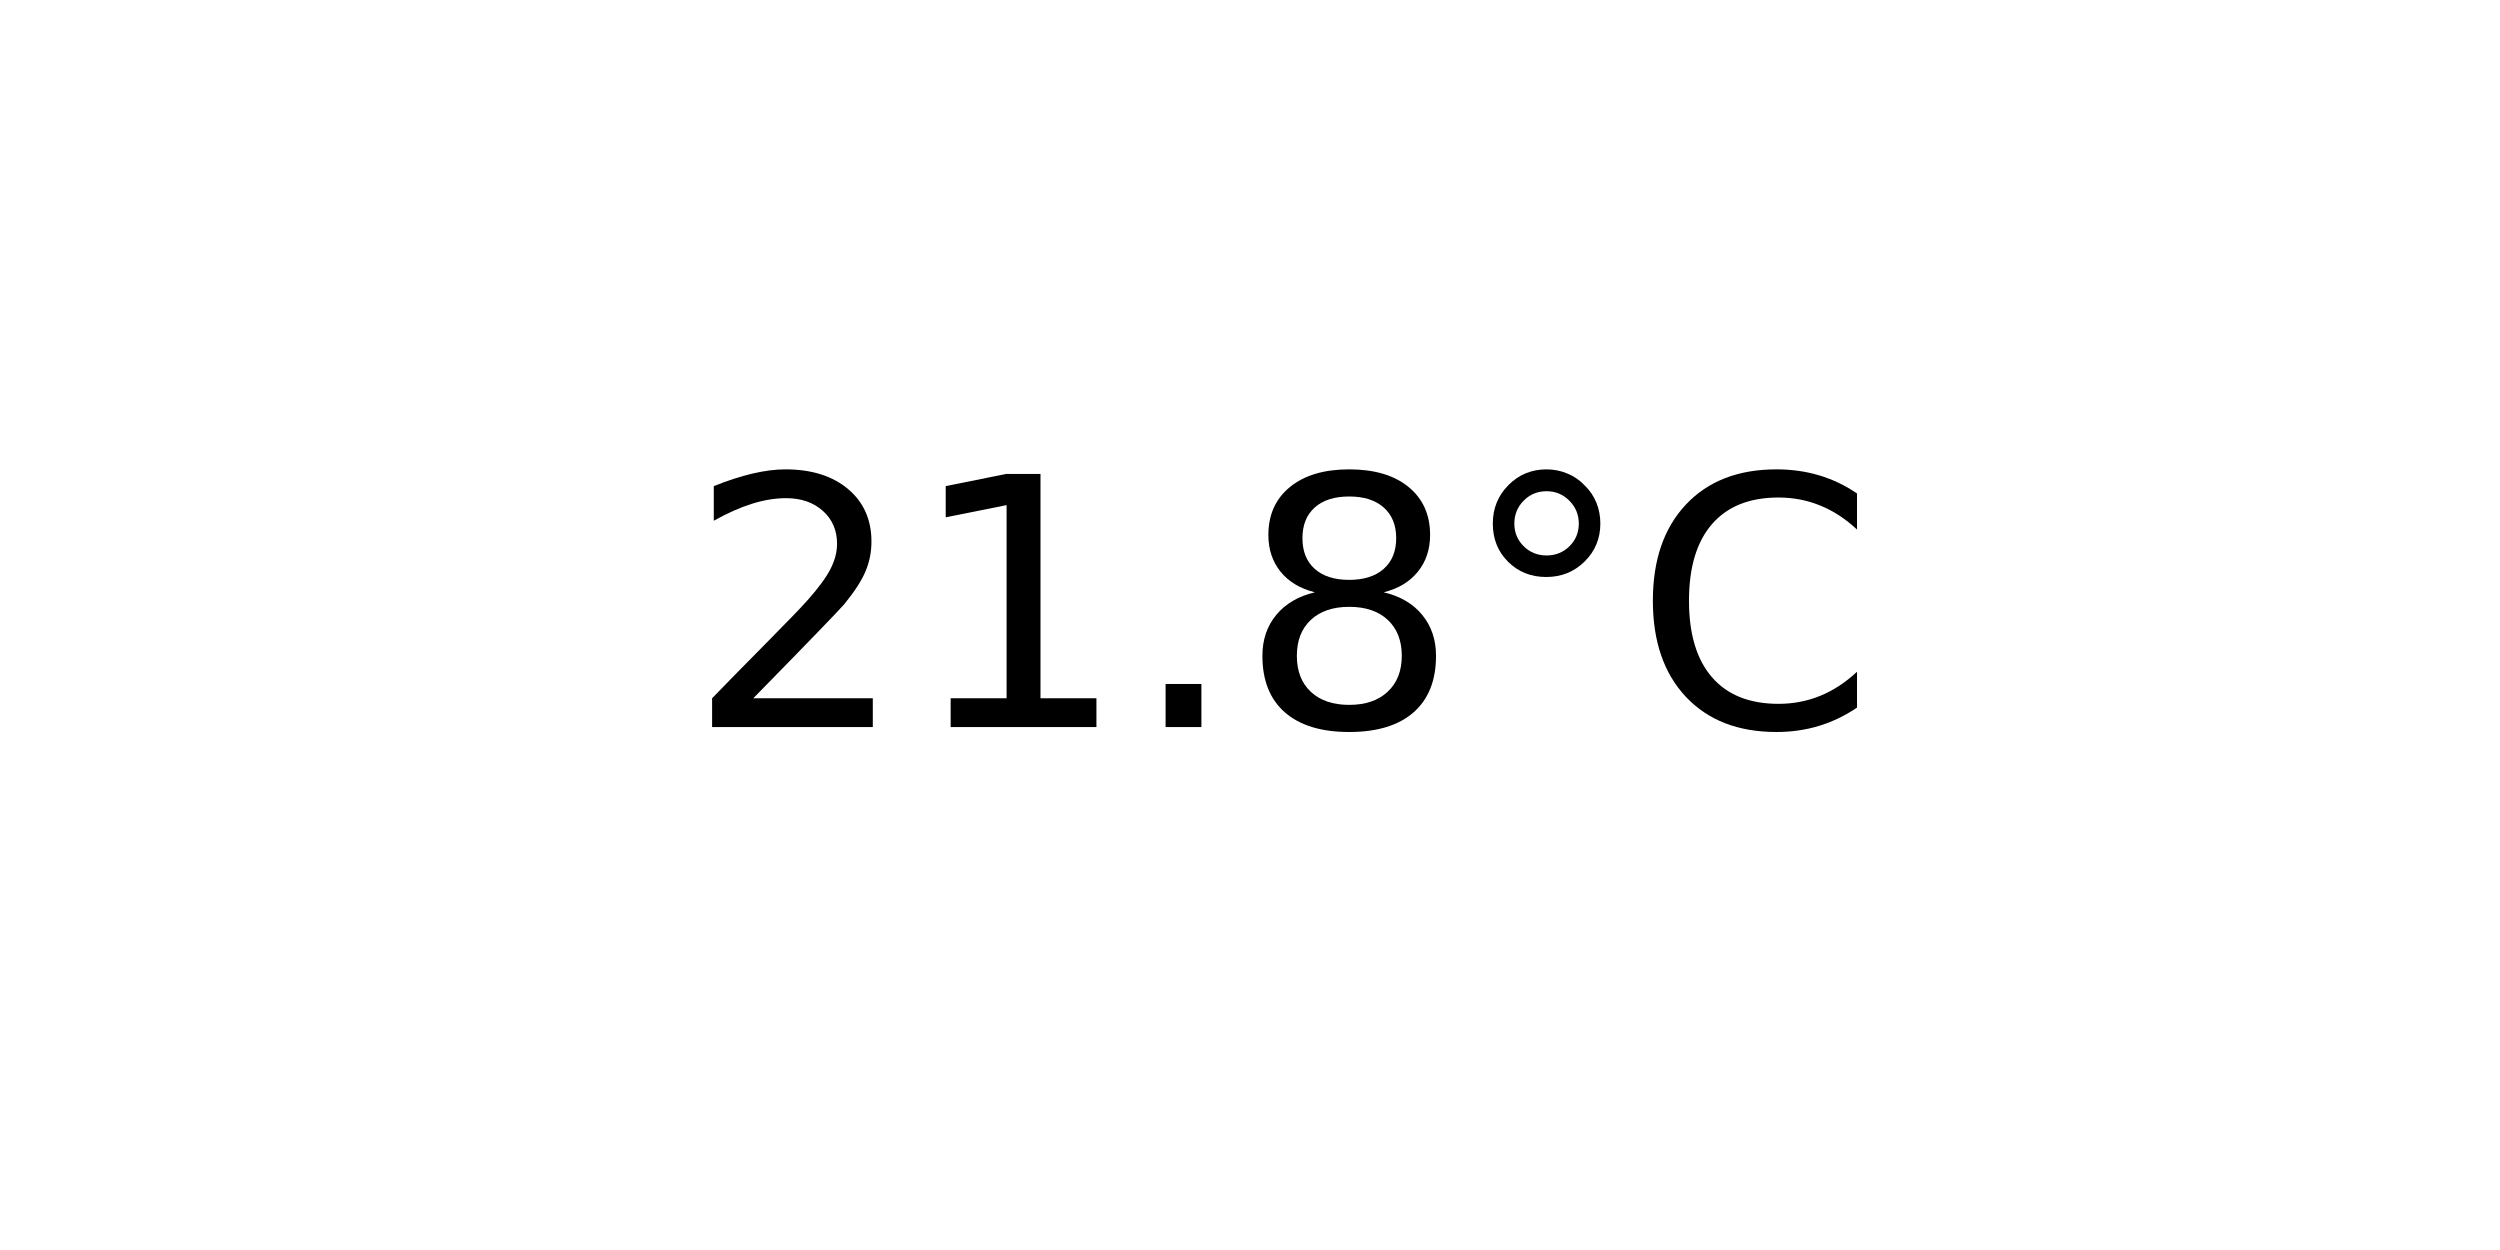
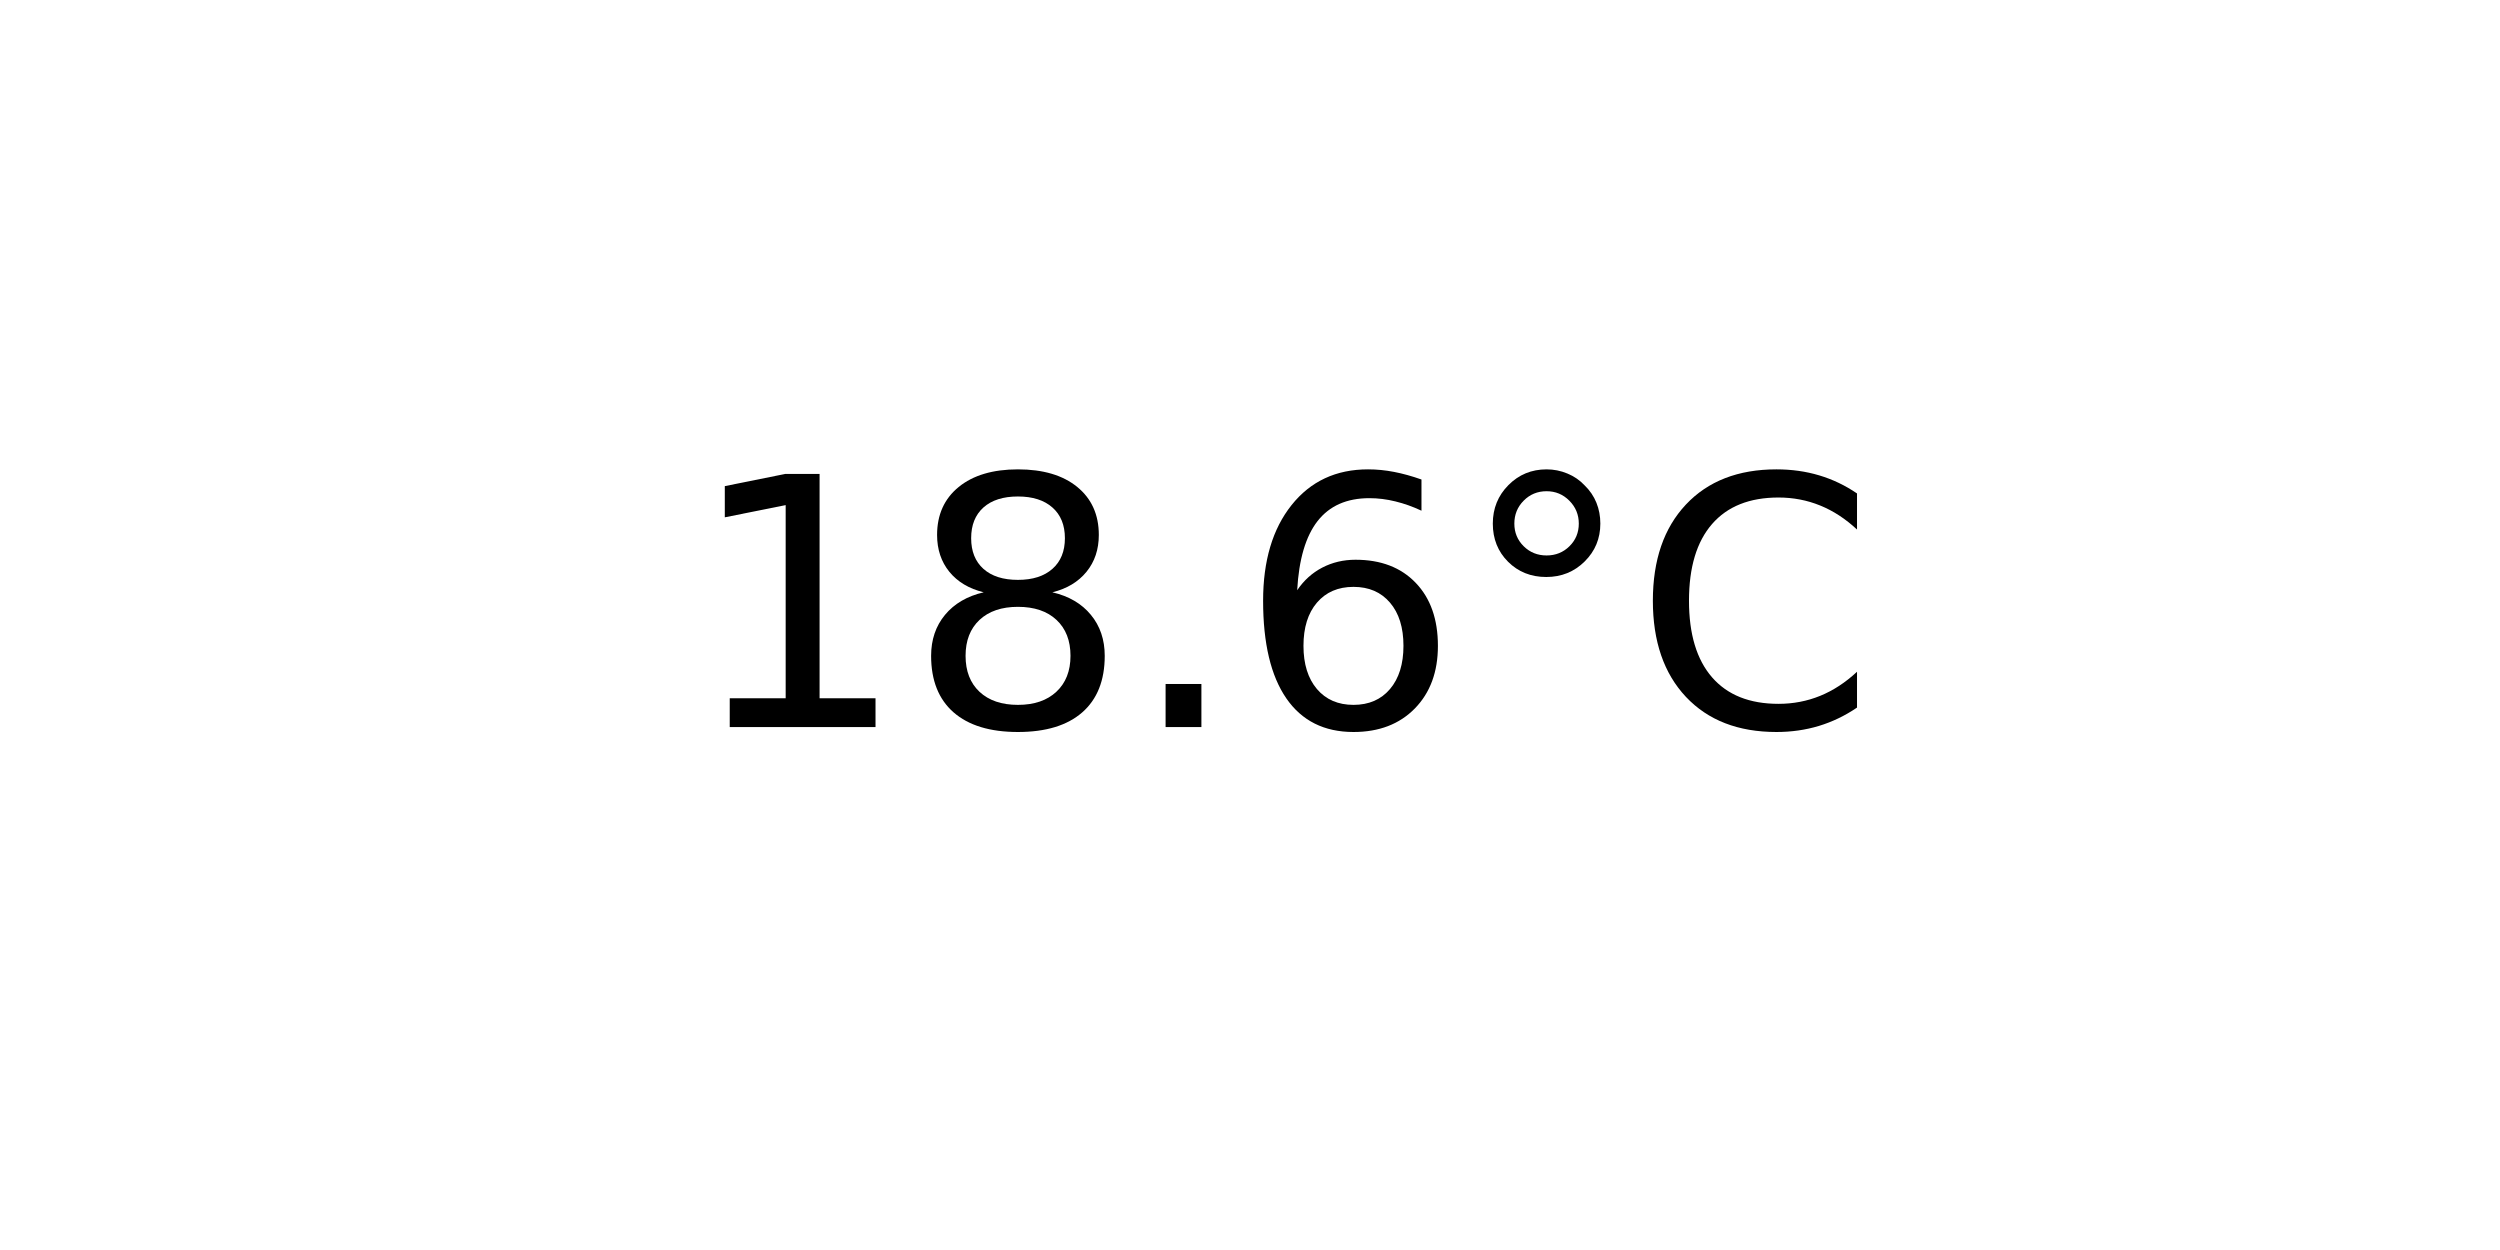
<svg xmlns="http://www.w3.org/2000/svg" xmlns:xlink="http://www.w3.org/1999/xlink" width="72pt" height="36pt" viewBox="0 0 72 36" version="1.1">
  <defs>
    <style type="text/css">*{stroke-linejoin: round; stroke-linecap: butt}</style>
  </defs>
  <g id="figure_1">
    <g id="axes_1">
      <g id="text_1">
        <g transform="translate(19.77578 20.93937) scale(0.1 -0.1)">
          <defs>
-             <path id="DejaVuSans-32" d="M 1228 531  L 3431 531  L 3431 0  L 469 0  L 469 531  Q 828 903 1448 1529  Q 2069 2156 2228 2338  Q 2531 2678 2651 2914  Q 2772 3150 2772 3378  Q 2772 3750 2511 3984  Q 2250 4219 1831 4219  Q 1534 4219 1204 4116  Q 875 4013 500 3803  L 500 4441  Q 881 4594 1212 4672  Q 1544 4750 1819 4750  Q 2544 4750 2975 4387  Q 3406 4025 3406 3419  Q 3406 3131 3298 2873  Q 3191 2616 2906 2266  Q 2828 2175 2409 1742  Q 1991 1309 1228 531  z " transform="scale(0.015625)" />
            <path id="DejaVuSans-31" d="M 794 531  L 1825 531  L 1825 4091  L 703 3866  L 703 4441  L 1819 4666  L 2450 4666  L 2450 531  L 3481 531  L 3481 0  L 794 0  L 794 531  z " transform="scale(0.015625)" />
+             <path id="DejaVuSans-38" d="M 2034 2216  Q 1584 2216 1326 1975  Q 1069 1734 1069 1313  Q 1069 891 1326 650  Q 1584 409 2034 409  Q 2484 409 2743 651  Q 3003 894 3003 1313  Q 3003 1734 2745 1975  Q 2488 2216 2034 2216  z M 1403 2484  Q 997 2584 770 2862  Q 544 3141 544 3541  Q 544 4100 942 4425  Q 1341 4750 2034 4750  Q 2731 4750 3128 4425  Q 3525 4100 3525 3541  Q 3525 3141 3298 2862  Q 3072 2584 2669 2484  Q 3125 2378 3379 2068  Q 3634 1759 3634 1313  Q 3634 634 3220 271  Q 2806 -91 2034 -91  Q 1263 -91 848 271  Q 434 634 434 1313  Q 434 1759 690 2068  Q 947 2378 1403 2484  z M 1172 3481  Q 1172 3119 1398 2916  Q 1625 2713 2034 2713  Q 2441 2713 2670 2916  Q 2900 3119 2900 3481  Q 2900 3844 2670 4047  Q 2441 4250 2034 4250  Q 1625 4250 1398 4047  Q 1172 3844 1172 3481  z " transform="scale(0.015625)" />
            <path id="DejaVuSans-2e" d="M 684 794  L 1344 794  L 1344 0  L 684 0  L 684 794  z " transform="scale(0.015625)" />
-             <path id="DejaVuSans-38" d="M 2034 2216  Q 1584 2216 1326 1975  Q 1069 1734 1069 1313  Q 1069 891 1326 650  Q 1584 409 2034 409  Q 2484 409 2743 651  Q 3003 894 3003 1313  Q 3003 1734 2745 1975  Q 2488 2216 2034 2216  z M 1403 2484  Q 997 2584 770 2862  Q 544 3141 544 3541  Q 544 4100 942 4425  Q 1341 4750 2034 4750  Q 2731 4750 3128 4425  Q 3525 4100 3525 3541  Q 3525 3141 3298 2862  Q 3072 2584 2669 2484  Q 3125 2378 3379 2068  Q 3634 1759 3634 1313  Q 3634 634 3220 271  Q 2806 -91 2034 -91  Q 1263 -91 848 271  Q 434 634 434 1313  Q 434 1759 690 2068  Q 947 2378 1403 2484  z M 1172 3481  Q 1172 3119 1398 2916  Q 1625 2713 2034 2713  Q 2441 2713 2670 2916  Q 2900 3119 2900 3481  Q 2900 3844 2670 4047  Q 2441 4250 2034 4250  Q 1625 4250 1398 4047  Q 1172 3844 1172 3481  z " transform="scale(0.015625)" />
+             <path id="DejaVuSans-36" d="M 2113 2584  Q 1688 2584 1439 2293  Q 1191 2003 1191 1497  Q 1191 994 1439 701  Q 1688 409 2113 409  Q 2538 409 2786 701  Q 3034 994 3034 1497  Q 3034 2003 2786 2293  Q 2538 2584 2113 2584  z M 3366 4563  L 3366 3988  Q 3128 4100 2886 4159  Q 2644 4219 2406 4219  Q 1781 4219 1451 3797  Q 1122 3375 1075 2522  Q 1259 2794 1537 2939  Q 1816 3084 2150 3084  Q 2853 3084 3261 2657  Q 3669 2231 3669 1497  Q 3669 778 3244 343  Q 2819 -91 2113 -91  Q 1303 -91 875 529  Q 447 1150 447 2328  Q 447 3434 972 4092  Q 1497 4750 2381 4750  Q 2619 4750 2861 4703  Q 3103 4656 3366 4563  z " transform="scale(0.015625)" />
            <path id="DejaVuSans-b0" d="M 1600 4347  Q 1350 4347 1178 4173  Q 1006 4000 1006 3750  Q 1006 3503 1178 3333  Q 1350 3163 1600 3163  Q 1850 3163 2022 3333  Q 2194 3503 2194 3750  Q 2194 3997 2020 4172  Q 1847 4347 1600 4347  z M 1600 4750  Q 1800 4750 1984 4673  Q 2169 4597 2303 4453  Q 2447 4313 2519 4134  Q 2591 3956 2591 3750  Q 2591 3338 2302 3052  Q 2013 2766 1594 2766  Q 1172 2766 890 3047  Q 609 3328 609 3750  Q 609 4169 896 4459  Q 1184 4750 1600 4750  z " transform="scale(0.015625)" />
            <path id="DejaVuSans-43" d="M 4122 4306  L 4122 3641  Q 3803 3938 3442 4084  Q 3081 4231 2675 4231  Q 1875 4231 1450 3742  Q 1025 3253 1025 2328  Q 1025 1406 1450 917  Q 1875 428 2675 428  Q 3081 428 3442 575  Q 3803 722 4122 1019  L 4122 359  Q 3791 134 3420 21  Q 3050 -91 2638 -91  Q 1578 -91 968 557  Q 359 1206 359 2328  Q 359 3453 968 4101  Q 1578 4750 2638 4750  Q 3056 4750 3426 4639  Q 3797 4528 4122 4306  z " transform="scale(0.015625)" />
          </defs>
-           <use xlink:href="#DejaVuSans-32" />
-           <use xlink:href="#DejaVuSans-31" x="63.623" />
+           <use xlink:href="#DejaVuSans-31" />
+           <use xlink:href="#DejaVuSans-38" x="63.623" />
          <use xlink:href="#DejaVuSans-2e" x="127.246" />
-           <use xlink:href="#DejaVuSans-38" x="159.033" />
+           <use xlink:href="#DejaVuSans-36" x="159.033" />
          <use xlink:href="#DejaVuSans-b0" x="222.656" />
          <use xlink:href="#DejaVuSans-43" x="272.656" />
        </g>
      </g>
    </g>
  </g>
</svg>
